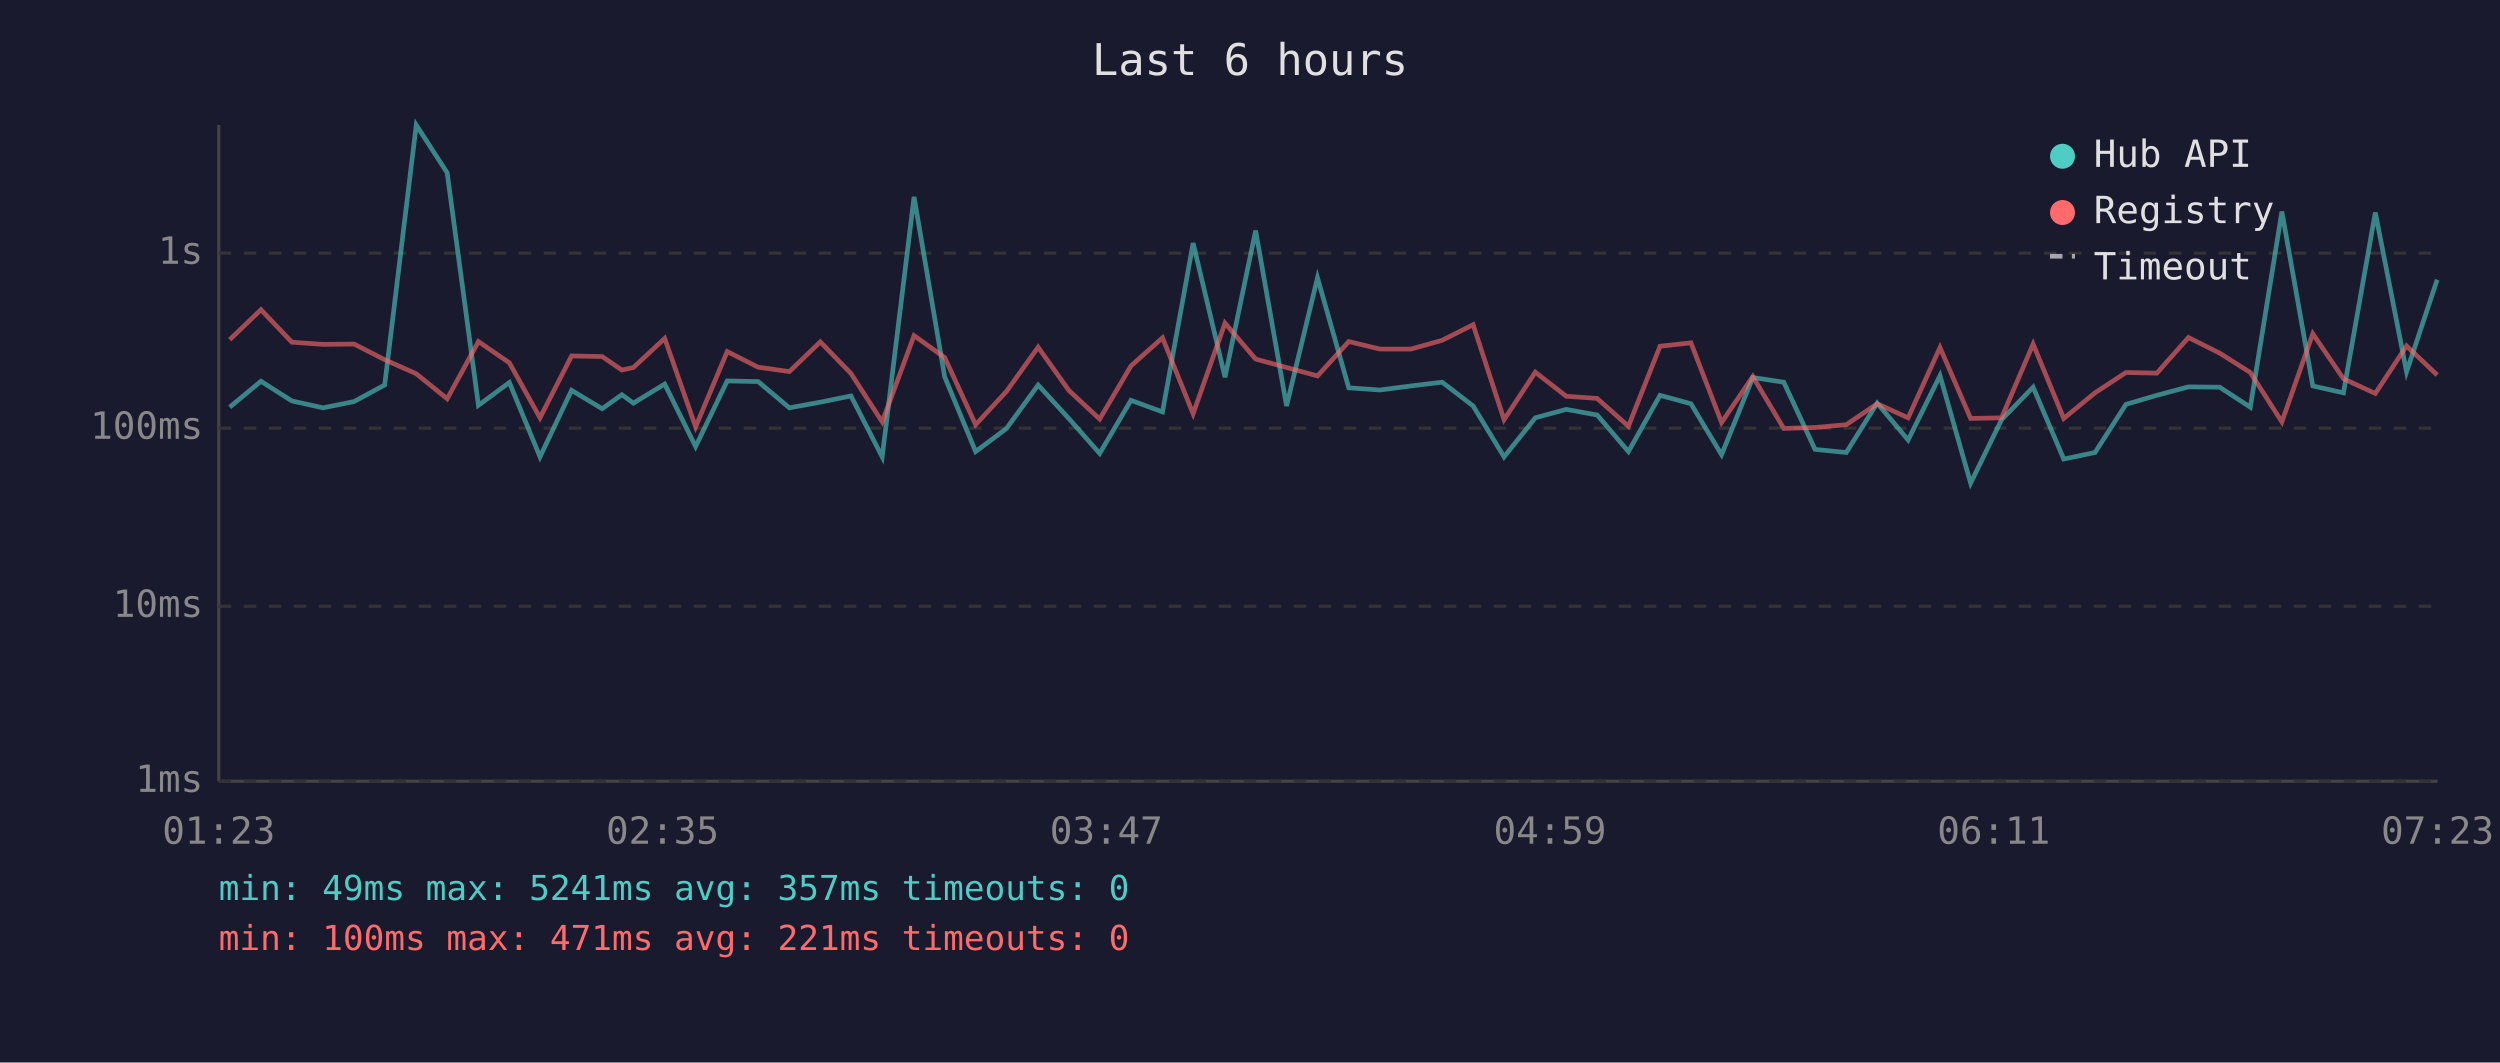
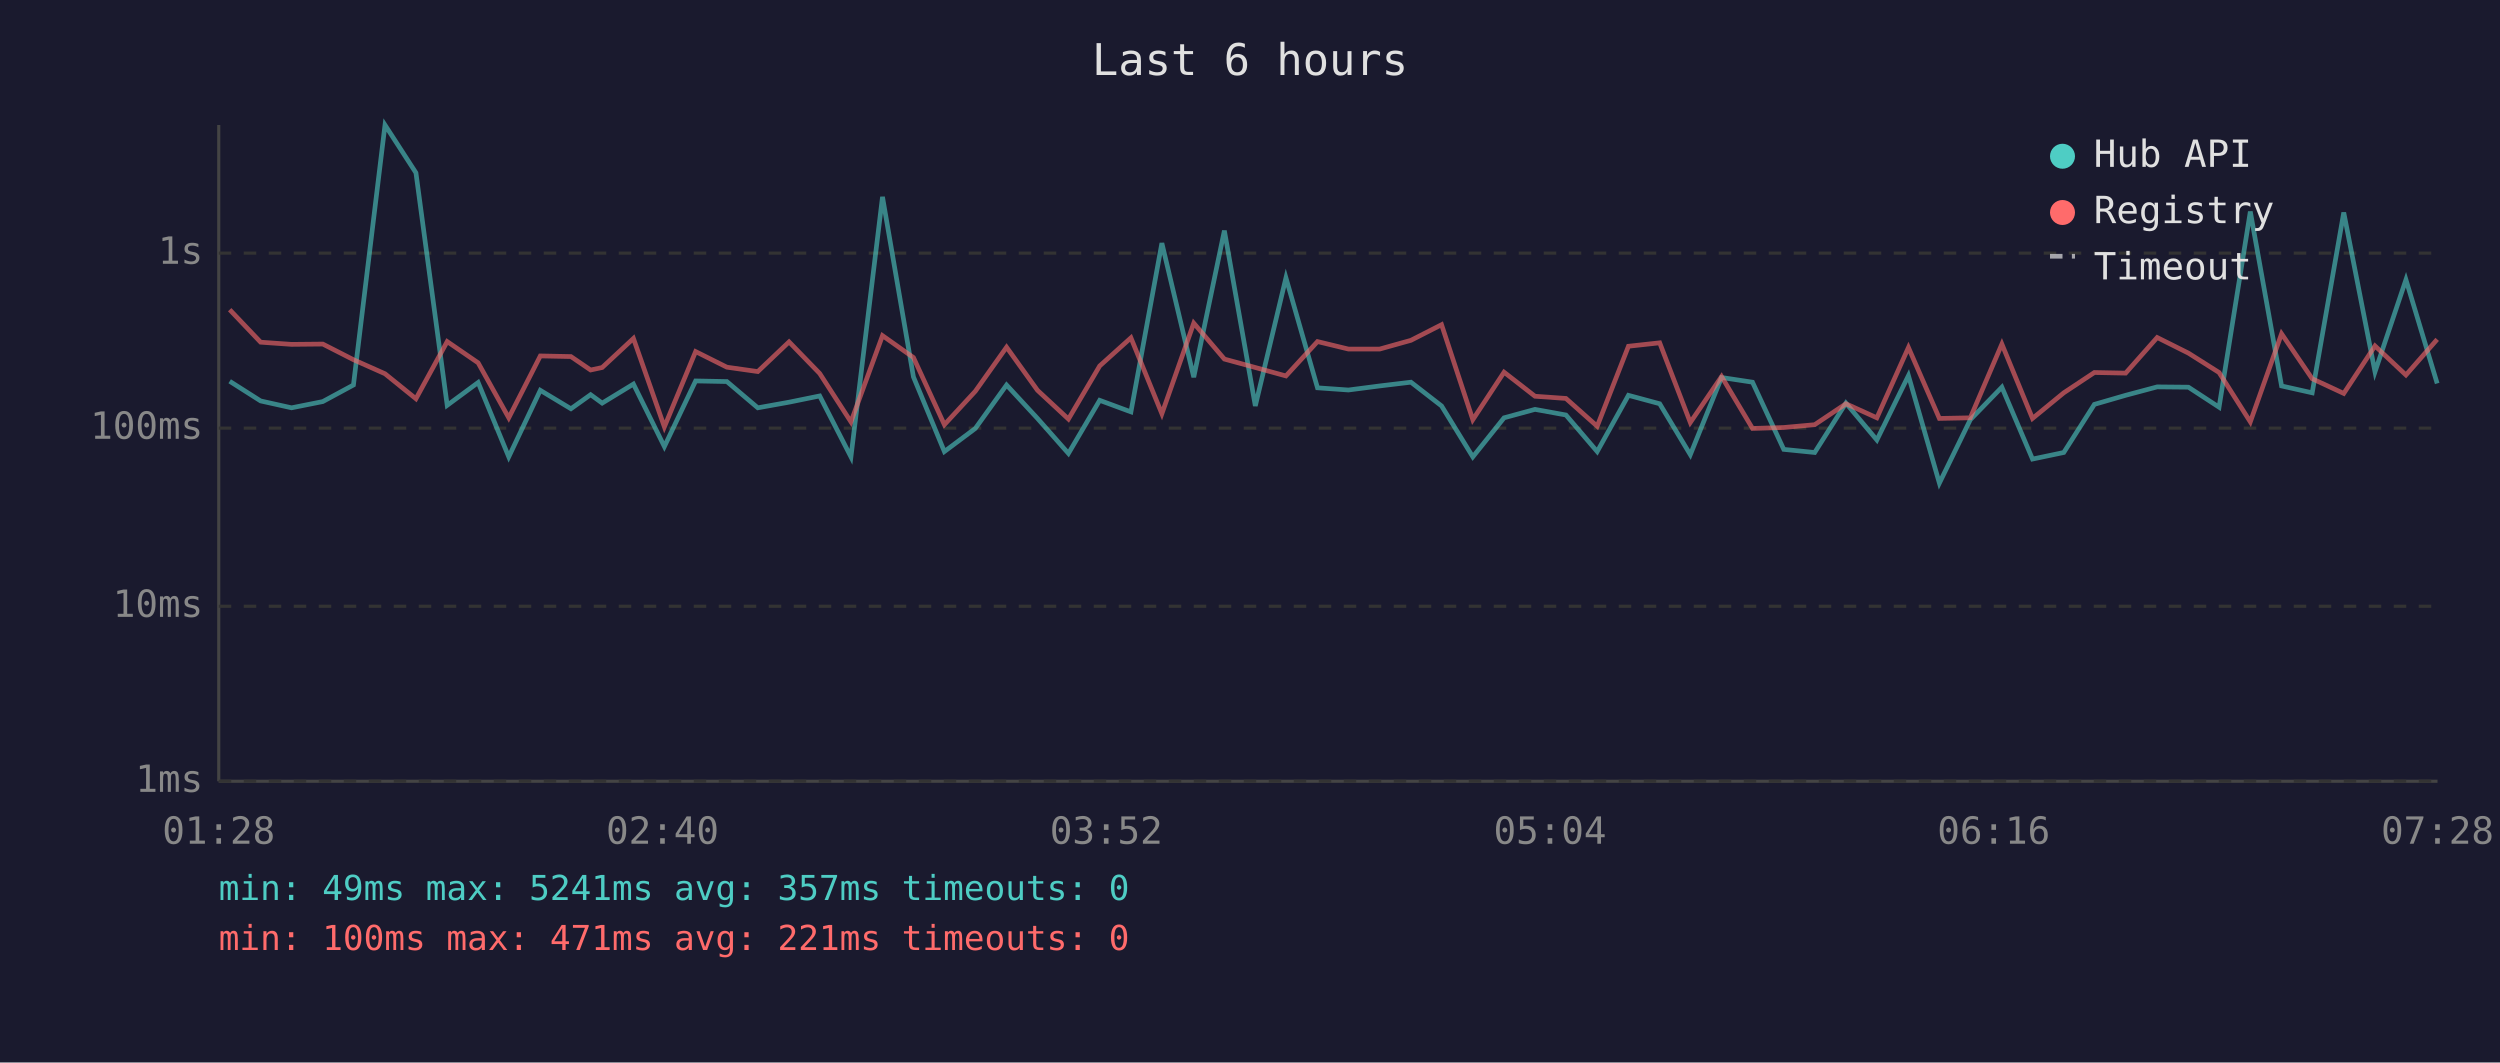
<svg xmlns="http://www.w3.org/2000/svg" viewBox="0 0 800 340" font-family="monospace" font-size="12">
  <rect width="800" height="340" fill="#1a1a2e" />
  <text x="400" y="24" fill="#e0e0e0" font-size="14" text-anchor="middle">Last 6 hours</text>
  <line x1="70" y1="40" x2="70" y2="250" stroke="#444" stroke-width="1" />
  <line x1="70" y1="250" x2="780" y2="250" stroke="#444" stroke-width="1" />
  <line x1="70" y1="250" x2="780" y2="250" stroke="#333" stroke-width="1" stroke-dasharray="4" />
  <text x="65" y="250" fill="#888" text-anchor="end" dominant-baseline="middle">1ms</text>
  <line x1="70" y1="194" x2="780" y2="194" stroke="#333" stroke-width="1" stroke-dasharray="4" />
  <text x="65" y="194" fill="#888" text-anchor="end" dominant-baseline="middle">10ms</text>
  <line x1="70" y1="137" x2="780" y2="137" stroke="#333" stroke-width="1" stroke-dasharray="4" />
  <text x="65" y="137" fill="#888" text-anchor="end" dominant-baseline="middle">100ms</text>
  <line x1="70" y1="81" x2="780" y2="81" stroke="#333" stroke-width="1" stroke-dasharray="4" />
  <text x="65" y="81" fill="#888" text-anchor="end" dominant-baseline="middle">1s</text>
-   <text x="70" y="270" fill="#888" text-anchor="middle">01:23</text>
-   <text x="212" y="270" fill="#888" text-anchor="middle">02:35</text>
-   <text x="354" y="270" fill="#888" text-anchor="middle">03:47</text>
-   <text x="496" y="270" fill="#888" text-anchor="middle">04:59</text>
-   <text x="638" y="270" fill="#888" text-anchor="middle">06:11</text>
-   <text x="780" y="270" fill="#888" text-anchor="middle">07:23</text>
-   <polyline points="73.5,130.3 83.5,122.0 93.4,128.3 103.4,130.5 113.3,128.5 123.1,123.2 133.2,40.0 143.1,55.3 153.1,129.7 163.0,122.4 172.8,146.2 182.9,124.9 192.7,130.8 199.0,126.3 202.7,129.0 212.7,122.9 222.6,142.9 232.7,121.9 242.6,122.1 252.6,130.5 262.5,128.7 272.3,126.7 282.3,146.2 292.5,63.0 302.3,120.6 312.2,144.5 322.1,137.1 332.2,123.2 342.0,133.9 351.9,145.1 361.9,128.1 372.0,131.8 381.8,77.8 392.0,120.7 401.8,73.8 411.7,129.9 421.6,88.9 431.6,124.1 441.6,124.8 451.5,123.5 461.5,122.3 471.4,129.9 481.3,146.2 491.3,133.7 501.2,131.0 511.1,132.8 521.1,144.5 531.2,126.5 541.1,129.2 550.9,145.5 560.9,120.8 570.8,122.3 580.8,143.8 590.8,144.8 600.7,129.0 610.6,140.8 620.8,120.2 630.6,154.6 640.5,134.3 650.6,123.9 660.4,146.9 670.4,144.8 680.3,129.4 690.2,126.5 700.3,123.8 710.3,123.9 720.1,130.3 730.2,67.7 740.1,123.5 749.9,125.7 760.1,68.0 770.1,119.0 779.9,89.5" fill="none" stroke="#4ecdc4" stroke-width="1.5" opacity="0.6" />
-   <polyline points="73.5,108.7 83.5,99.1 93.4,109.5 103.4,110.2 113.3,110.1 123.1,115.1 133.2,119.6 143.1,127.6 153.1,109.3 163.0,116.1 172.8,133.7 182.9,113.9 192.7,114.1 199.0,118.4 202.7,117.6 212.7,108.3 222.6,136.6 232.7,112.5 242.6,117.5 252.6,118.9 262.5,109.4 272.3,119.5 282.3,135.0 292.5,107.4 302.3,114.4 312.2,135.9 322.1,125.2 332.2,111.1 342.0,124.9 351.9,134.1 361.9,117.1 372.0,108.1 381.8,132.4 392.0,103.4 401.8,114.9 411.7,117.6 421.6,120.3 431.6,109.3 441.6,111.7 451.5,111.7 461.5,108.9 471.4,103.9 481.3,134.3 491.3,119.1 501.2,126.8 511.1,127.5 521.1,136.4 531.2,110.8 541.1,109.7 550.9,135.2 560.9,120.5 570.8,137.1 580.8,136.8 590.8,135.9 600.7,129.2 610.6,133.7 620.8,111.2 630.6,133.9 640.5,133.7 650.6,110.1 660.4,133.9 670.4,125.7 680.3,119.2 690.2,119.4 700.3,108.0 710.3,113.0 720.1,119.2 730.2,135.0 740.1,106.8 749.9,121.2 760.1,125.9 770.1,110.7 779.9,120.0" fill="none" stroke="#ff6b6b" stroke-width="1.5" opacity="0.6" />
+   <text x="70" y="270" fill="#888" text-anchor="middle">01:28</text>
+   <text x="212" y="270" fill="#888" text-anchor="middle">02:40</text>
+   <text x="354" y="270" fill="#888" text-anchor="middle">03:52</text>
+   <text x="496" y="270" fill="#888" text-anchor="middle">05:04</text>
+   <text x="638" y="270" fill="#888" text-anchor="middle">06:16</text>
+   <text x="780" y="270" fill="#888" text-anchor="middle">07:28</text>
+   <polyline points="73.5,122.0 83.4,128.3 93.3,130.5 103.3,128.5 113.1,123.2 123.2,40.0 133.1,55.3 143.1,129.7 153.0,122.4 162.8,146.2 172.9,124.9 182.7,130.8 189.0,126.3 192.7,129.0 202.7,122.9 212.6,142.9 222.6,121.9 232.6,122.1 242.5,130.5 252.5,128.7 262.3,126.7 272.3,146.2 282.4,63.0 292.3,120.6 302.2,144.5 312.1,137.1 322.1,123.2 332.0,133.9 341.9,145.1 351.9,128.1 361.9,131.8 371.8,77.8 382.0,120.7 391.8,73.8 401.7,129.9 411.5,88.9 421.6,124.1 431.5,124.8 441.5,123.5 451.5,122.3 461.3,129.9 471.3,146.2 481.3,133.7 491.2,131.0 501.1,132.8 511.1,144.5 521.1,126.5 531.1,129.2 540.9,145.5 550.9,120.8 560.8,122.3 570.8,143.8 580.7,144.8 590.7,129.0 600.6,140.8 610.7,120.2 620.6,154.6 630.5,134.3 640.6,123.9 650.4,146.9 660.4,144.8 670.2,129.4 680.2,126.5 690.3,123.8 700.3,123.9 710.1,130.3 720.1,67.7 730.1,123.5 739.9,125.7 750.0,68.0 760.0,119.0 769.9,89.5 779.9,122.7" fill="none" stroke="#4ecdc4" stroke-width="1.5" opacity="0.6" />
+   <polyline points="73.5,99.1 83.4,109.5 93.3,110.2 103.3,110.1 113.1,115.1 123.2,119.6 133.1,127.6 143.1,109.3 153.0,116.1 162.8,133.7 172.9,113.9 182.7,114.1 189.0,118.4 192.7,117.6 202.7,108.3 212.6,136.6 222.6,112.5 232.6,117.5 242.5,118.9 252.5,109.4 262.3,119.5 272.3,135.0 282.4,107.4 292.3,114.4 302.2,135.9 312.1,125.2 322.1,111.1 332.0,124.9 341.9,134.1 351.9,117.1 361.9,108.1 371.8,132.4 382.0,103.4 391.8,114.9 401.7,117.6 411.5,120.3 421.6,109.3 431.5,111.7 441.5,111.7 451.5,108.9 461.3,103.9 471.3,134.3 481.3,119.1 491.2,126.8 501.1,127.5 511.1,136.4 521.1,110.8 531.1,109.7 540.9,135.2 550.9,120.5 560.8,137.1 570.8,136.8 580.7,135.9 590.7,129.2 600.6,133.7 610.7,111.2 620.6,133.9 630.5,133.7 640.6,110.1 650.4,133.9 660.4,125.7 670.2,119.2 680.2,119.4 690.3,108.0 700.3,113.0 710.1,119.2 720.1,135.0 730.1,106.8 739.9,121.2 750.0,125.9 760.0,110.7 769.9,120.0 779.9,108.6" fill="none" stroke="#ff6b6b" stroke-width="1.5" opacity="0.6" />
  <circle cx="660" cy="50" r="4" fill="#4ecdc4" />
  <text x="670" y="50" fill="#e0e0e0" dominant-baseline="middle">Hub API</text>
  <circle cx="660" cy="68" r="4" fill="#ff6b6b" />
  <text x="670" y="68" fill="#e0e0e0" dominant-baseline="middle">Registry</text>
  <line x1="656" y1="82" x2="664" y2="82" stroke="#e0e0e0" stroke-width="1.5" stroke-dasharray="4,3" opacity="0.7" />
  <text x="670" y="86" fill="#e0e0e0" dominant-baseline="middle">Timeout</text>
  <text x="70" y="288" fill="#4ecdc4" font-size="11">min: 49ms  max: 5241ms  avg: 357ms  timeouts: 0</text>
  <text x="70" y="304" fill="#ff6b6b" font-size="11">min: 100ms  max: 471ms  avg: 221ms  timeouts: 0</text>
</svg>
